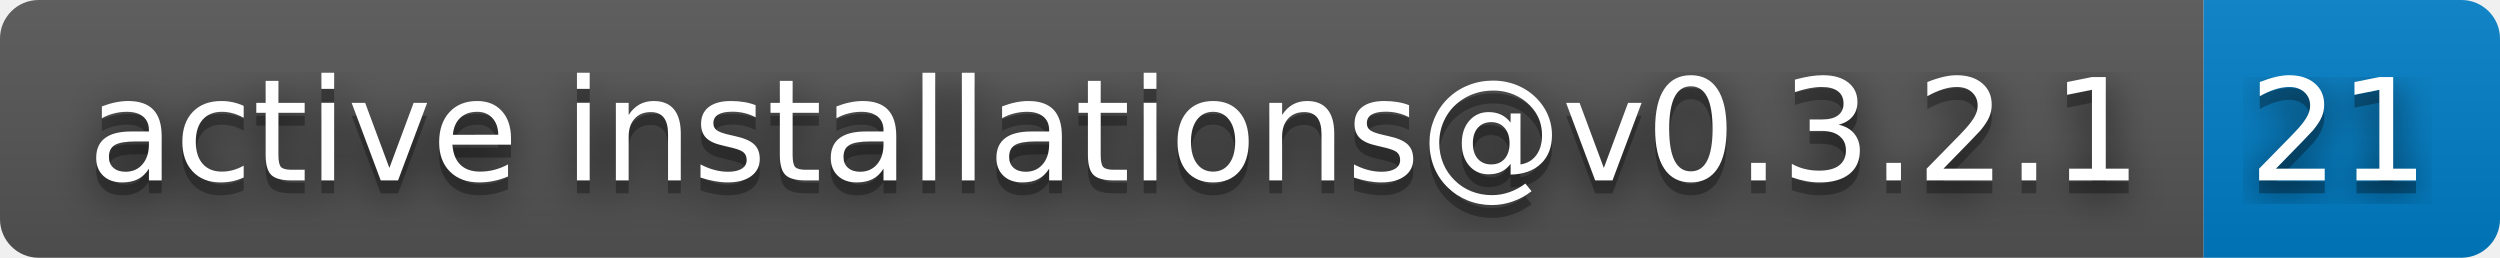
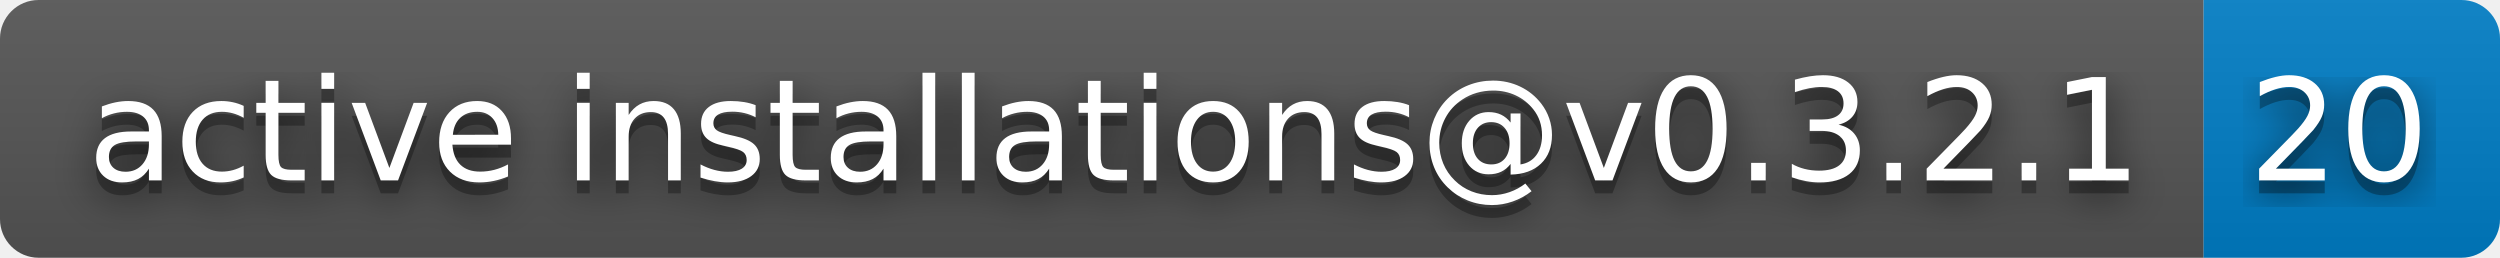
- <svg xmlns="http://www.w3.org/2000/svg" width="194" height="20" role="img" aria-label="active installations@v0.3.2.1: 21">
+ <svg xmlns="http://www.w3.org/2000/svg" width="194" height="20" role="img" aria-label="active installations@v0.3.2.1: 20">
  <filter id="blur">
    <feGaussianBlur in="SourceGraphic" stdDeviation="16" />
  </filter>
  <linearGradient id="s" x2="0" y2="100%">
    <stop offset="0" stop-color="#bbb" stop-opacity=".1" />
    <stop offset="1" stop-opacity=".1" />
  </linearGradient>
  <clipPath id="r">
    <rect width="194" height="20" rx="3" fill="#fff" />
  </clipPath>
  <g clip-path="url(#r)">
    <rect width="171" height="20" fill="#555" />
    <rect x="171" width="23" height="20" fill="#007ec6" />
    <rect width="194" height="20" fill="url(#s)" />
  </g>
  <g fill="#fff" text-anchor="middle" font-family="Verdana,Geneva,DejaVu Sans,sans-serif" text-rendering="geometricPrecision" font-size="110">
    <text aria-hidden="true" x="865" y="150" fill="#010101" fill-opacity=".80" filter="url(#blur)" transform="scale(.1)" textLength="1610">active installations@v0.3.2.1</text>
    <text aria-hidden="true" x="865" y="150" fill="#010101" fill-opacity=".3" transform="scale(.1)" textLength="1610">active installations@v0.3.2.1</text>
    <text x="865" y="140" transform="scale(.1)" fill="#fff" textLength="1610">active installations@v0.3.2.1</text>
-     <text aria-hidden="true" x="1815" y="150" fill="#010101" fill-opacity=".80" filter="url(#blur)" transform="scale(.1)" textLength="130">21</text>
-     <text aria-hidden="true" x="1815" y="150" fill="#010101" fill-opacity=".3" transform="scale(.1)" textLength="130">21</text>
-     <text x="1815" y="140" transform="scale(.1)" fill="#fff" textLength="130">21</text>
+     <text aria-hidden="true" x="1815" y="150" fill="#010101" fill-opacity=".80" filter="url(#blur)" transform="scale(.1)" textLength="130">20</text>
+     <text aria-hidden="true" x="1815" y="150" fill="#010101" fill-opacity=".3" transform="scale(.1)" textLength="130">20</text>
+     <text x="1815" y="140" transform="scale(.1)" fill="#fff" textLength="130">20</text>
  </g>
</svg>
